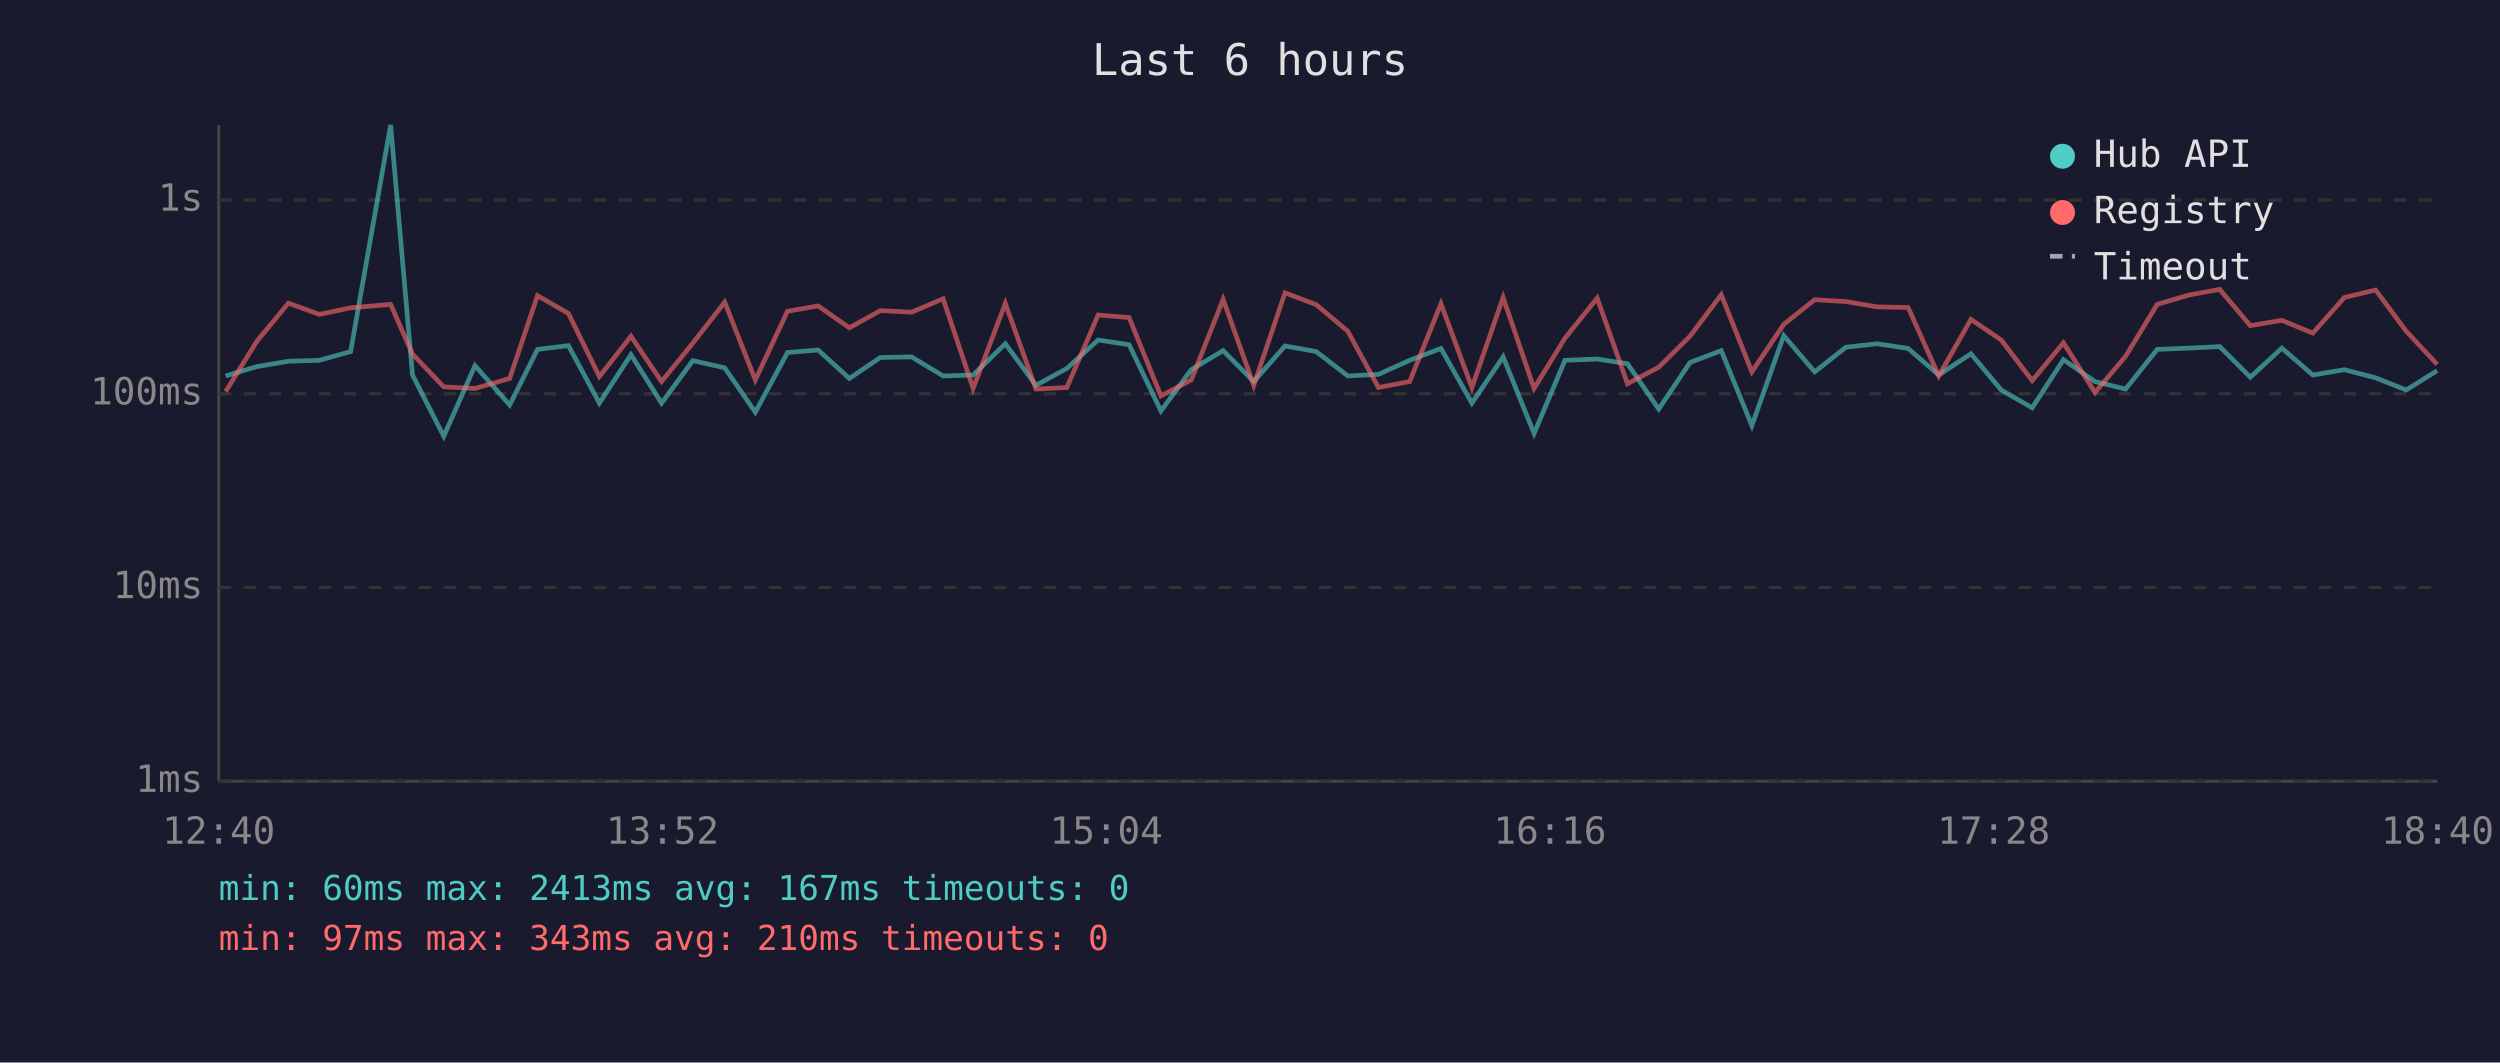
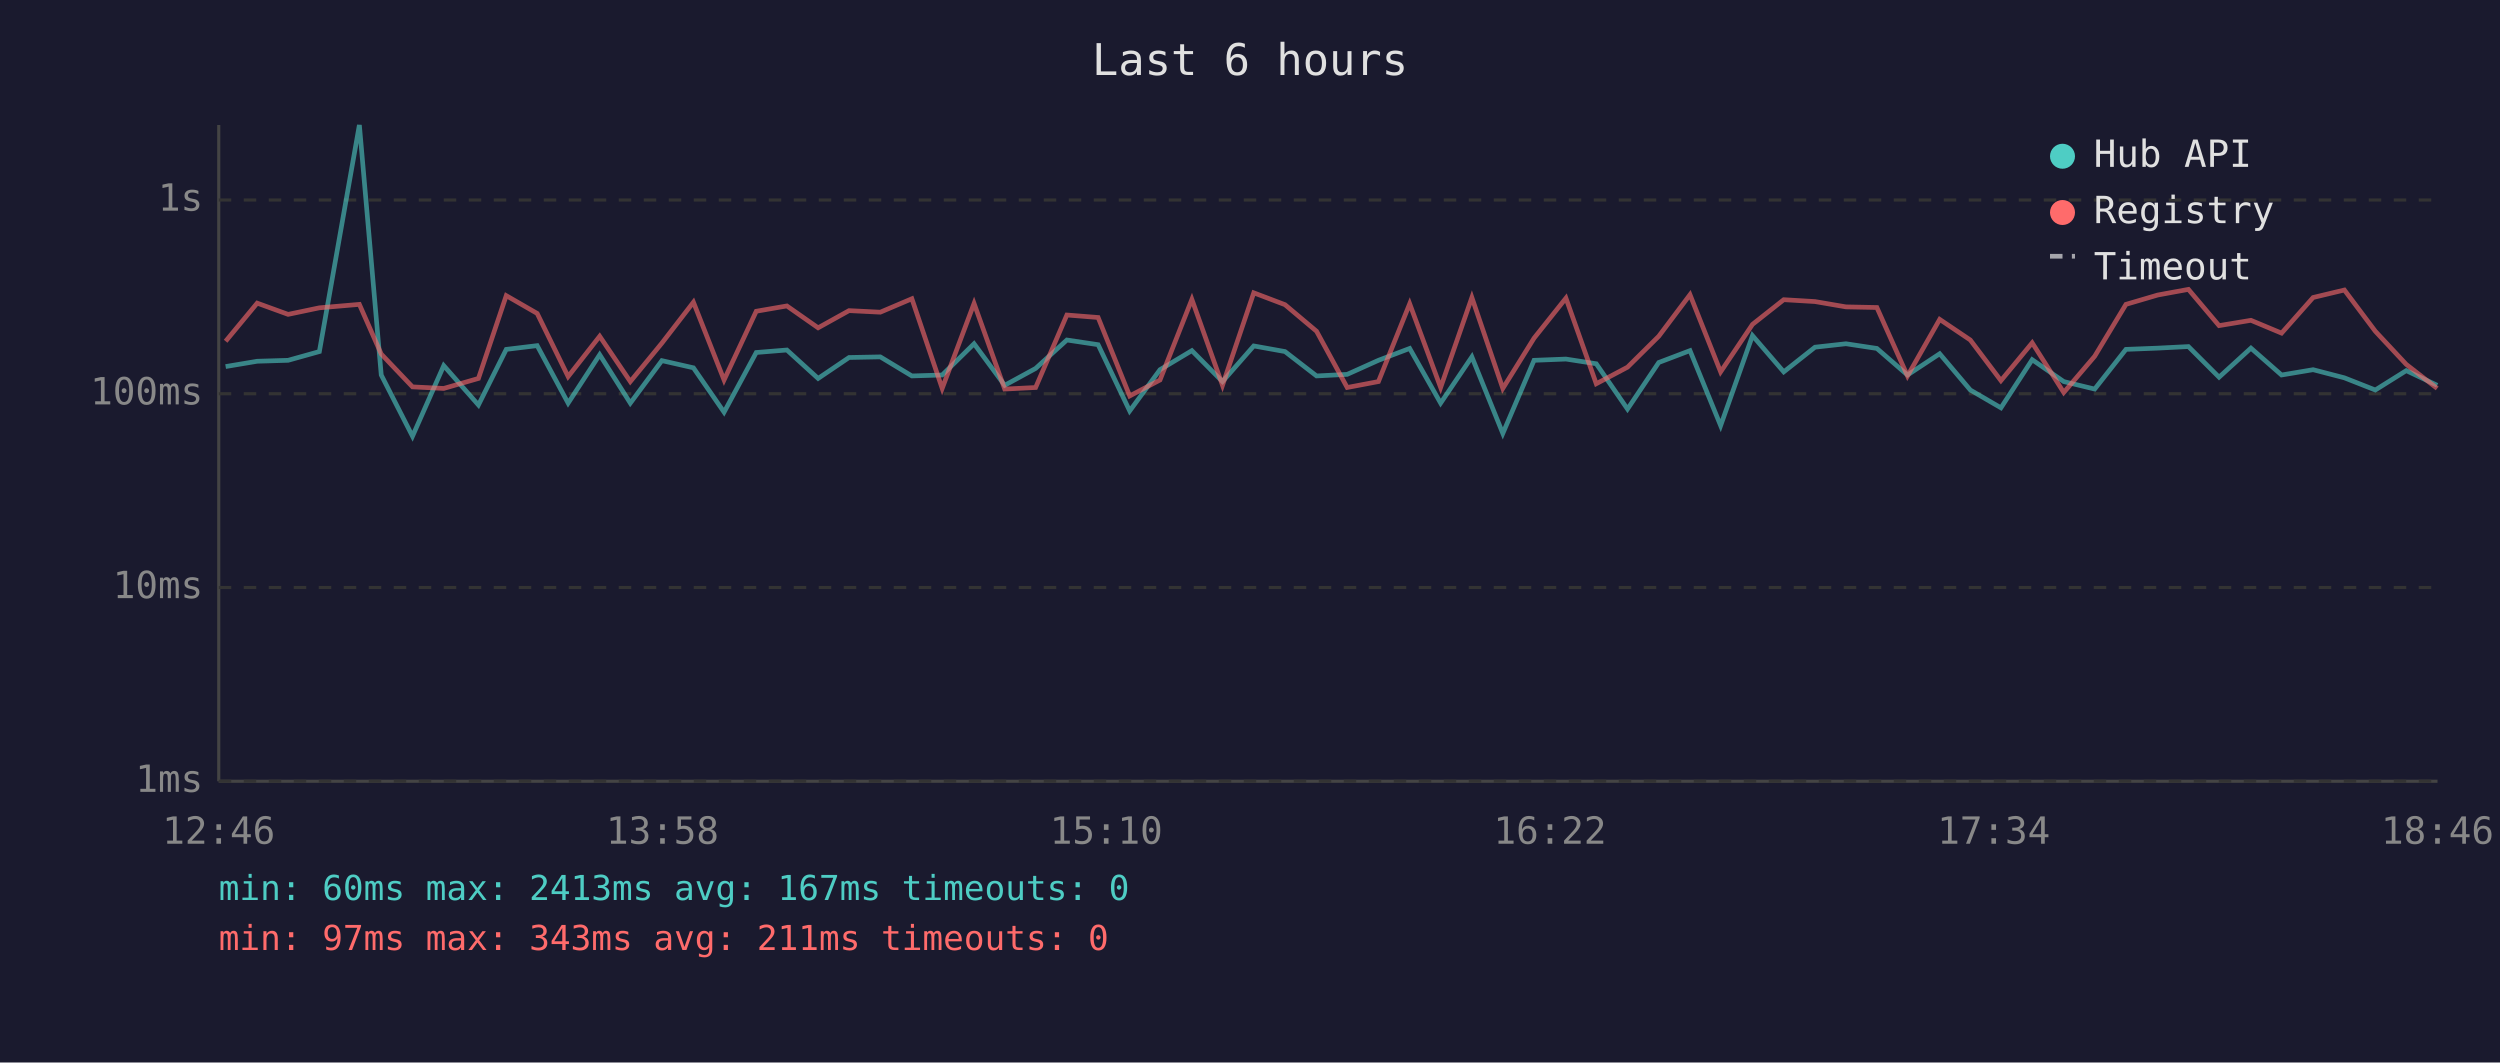
<svg xmlns="http://www.w3.org/2000/svg" viewBox="0 0 800 340" font-family="monospace" font-size="12">
  <rect width="800" height="340" fill="#1a1a2e" />
  <text x="400" y="24" fill="#e0e0e0" font-size="14" text-anchor="middle">Last 6 hours</text>
  <line x1="70" y1="40" x2="70" y2="250" stroke="#444" stroke-width="1" />
  <line x1="70" y1="250" x2="780" y2="250" stroke="#444" stroke-width="1" />
  <line x1="70" y1="250" x2="780" y2="250" stroke="#333" stroke-width="1" stroke-dasharray="4" />
  <text x="65" y="250" fill="#888" text-anchor="end" dominant-baseline="middle">1ms</text>
  <line x1="70" y1="188" x2="780" y2="188" stroke="#333" stroke-width="1" stroke-dasharray="4" />
  <text x="65" y="188" fill="#888" text-anchor="end" dominant-baseline="middle">10ms</text>
  <line x1="70" y1="126" x2="780" y2="126" stroke="#333" stroke-width="1" stroke-dasharray="4" />
  <text x="65" y="126" fill="#888" text-anchor="end" dominant-baseline="middle">100ms</text>
  <line x1="70" y1="64" x2="780" y2="64" stroke="#333" stroke-width="1" stroke-dasharray="4" />
  <text x="65" y="64" fill="#888" text-anchor="end" dominant-baseline="middle">1s</text>
-   <text x="70" y="270" fill="#888" text-anchor="middle">12:40</text>
-   <text x="212" y="270" fill="#888" text-anchor="middle">13:52</text>
-   <text x="354" y="270" fill="#888" text-anchor="middle">15:04</text>
-   <text x="496" y="270" fill="#888" text-anchor="middle">16:16</text>
-   <text x="638" y="270" fill="#888" text-anchor="middle">17:28</text>
-   <text x="780" y="270" fill="#888" text-anchor="middle">18:40</text>
-   <polyline points="72.2,120.3 82.2,117.3 92.3,115.6 102.2,115.3 112.2,112.5 125.0,40.0 132.0,120.0 142.0,139.6 152.0,117.0 163.1,129.6 172.0,111.8 181.9,110.6 191.8,129.0 201.9,113.5 211.7,129.0 221.7,115.4 231.9,117.7 241.7,131.9 252.0,112.8 261.8,112.0 271.8,121.1 281.7,114.4 291.7,114.2 301.8,120.3 311.4,120.0 321.7,110.0 331.5,123.3 341.4,117.9 351.4,108.8 361.3,110.3 371.5,131.5 381.2,118.3 391.4,112.2 401.2,122.1 411.2,110.7 421.2,112.5 431.3,120.3 441.1,119.8 451.1,115.3 461.1,111.5 471.0,129.0 481.0,114.2 490.9,138.7 500.8,115.3 511.1,114.9 520.8,116.4 530.8,130.9 540.8,116.0 550.8,112.2 560.6,136.2 570.8,107.4 580.7,119.0 590.7,111.1 600.7,110.0 610.6,111.5 620.4,120.0 630.7,113.2 640.4,124.8 650.3,130.5 660.3,115.1 670.4,122.1 680.2,124.5 690.3,111.8 700.5,111.4 710.3,110.9 720.1,120.7 730.2,111.4 740.1,120.0 750.2,118.3 760.2,120.9 770.0,124.8 779.9,118.6" fill="none" stroke="#4ecdc4" stroke-width="1.5" opacity="0.6" />
-   <polyline points="72.2,125.3 82.2,109.2 92.3,97.0 102.2,100.6 112.2,98.5 125.0,97.4 132.0,113.3 142.0,123.8 152.0,124.3 163.1,121.1 172.0,94.6 181.9,100.3 191.8,120.5 201.9,107.6 211.7,122.1 221.7,109.8 231.9,96.7 241.7,121.6 252.0,99.6 261.8,97.9 271.8,104.9 281.7,99.4 291.7,99.9 301.8,95.6 311.4,124.3 321.7,97.1 331.5,124.5 341.4,124.0 351.4,100.8 361.3,101.6 371.5,126.7 381.2,121.6 391.4,95.8 401.2,123.3 411.2,93.7 421.2,97.5 431.3,106.0 441.1,124.0 451.1,122.1 461.1,97.2 471.0,124.0 481.0,95.2 490.9,124.3 500.8,108.2 511.1,95.4 520.8,122.8 530.8,117.5 540.8,107.6 550.8,94.3 560.6,119.0 570.8,103.8 580.7,95.9 590.7,96.5 600.7,98.2 610.6,98.4 620.4,120.3 630.7,102.2 640.4,108.8 650.3,121.8 660.3,109.7 670.4,125.6 680.2,114.0 690.3,97.4 700.5,94.4 710.3,92.6 720.1,104.2 730.2,102.5 740.1,106.6 750.2,95.2 760.2,92.8 770.0,106.0 779.9,116.6" fill="none" stroke="#ff6b6b" stroke-width="1.5" opacity="0.6" />
+   <text x="70" y="270" fill="#888" text-anchor="middle">12:46</text>
+   <text x="212" y="270" fill="#888" text-anchor="middle">13:58</text>
+   <text x="354" y="270" fill="#888" text-anchor="middle">15:10</text>
+   <text x="496" y="270" fill="#888" text-anchor="middle">16:22</text>
+   <text x="638" y="270" fill="#888" text-anchor="middle">17:34</text>
+   <text x="780" y="270" fill="#888" text-anchor="middle">18:46</text>
+   <polyline points="72.2,117.3 82.3,115.6 92.2,115.3 102.2,112.5 115.0,40.0 122.0,120.0 132.0,139.6 142.0,117.0 153.1,129.6 162.0,111.8 171.9,110.6 181.8,129.0 191.9,113.5 201.7,129.0 211.8,115.4 221.9,117.7 231.7,131.9 242.0,112.8 251.8,112.0 261.8,121.1 271.7,114.4 281.7,114.2 291.8,120.3 301.5,120.0 311.7,110.0 321.5,123.3 331.4,117.9 341.4,108.8 351.4,110.3 361.5,131.5 371.2,118.3 381.4,112.2 391.2,122.1 401.2,110.7 411.2,112.5 421.3,120.3 431.1,119.8 441.1,115.3 451.1,111.5 461.0,129.0 471.0,114.2 480.9,138.7 490.9,115.3 501.1,114.9 510.8,116.4 520.8,130.9 530.8,116.0 540.8,112.2 550.6,136.2 560.8,107.4 570.8,119.0 580.8,111.1 590.7,110.0 600.6,111.5 610.4,120.0 620.7,113.2 630.5,124.8 640.3,130.5 650.3,115.1 660.4,122.1 670.3,124.5 680.3,111.8 690.5,111.4 700.3,110.9 710.1,120.7 720.3,111.4 730.1,120.0 740.2,118.3 750.2,120.9 760.1,124.8 770.0,118.6 779.9,123.3" fill="none" stroke="#4ecdc4" stroke-width="1.5" opacity="0.6" />
+   <polyline points="72.2,109.2 82.3,97.0 92.2,100.6 102.2,98.5 115.0,97.4 122.0,113.3 132.0,123.8 142.0,124.3 153.1,121.1 162.0,94.6 171.9,100.3 181.8,120.5 191.9,107.6 201.7,122.1 211.8,109.8 221.9,96.7 231.7,121.6 242.0,99.6 251.8,97.9 261.8,104.9 271.7,99.4 281.7,99.9 291.8,95.6 301.5,124.3 311.7,97.1 321.5,124.5 331.4,124.0 341.4,100.8 351.4,101.6 361.5,126.7 371.2,121.6 381.4,95.8 391.2,123.3 401.2,93.7 411.2,97.5 421.3,106.0 431.1,124.0 441.1,122.1 451.1,97.2 461.0,124.0 471.0,95.2 480.9,124.3 490.9,108.2 501.1,95.4 510.8,122.8 520.8,117.5 530.8,107.6 540.8,94.3 550.6,119.0 560.8,103.8 570.8,95.9 580.8,96.5 590.7,98.2 600.6,98.4 610.4,120.3 620.7,102.2 630.5,108.8 640.3,121.8 650.3,109.7 660.4,125.6 670.3,114.0 680.3,97.4 690.5,94.4 700.3,92.6 710.1,104.2 720.3,102.5 730.1,106.6 740.2,95.2 750.2,92.8 760.1,106.0 770.0,116.6 779.9,124.3" fill="none" stroke="#ff6b6b" stroke-width="1.5" opacity="0.6" />
  <circle cx="660" cy="50" r="4" fill="#4ecdc4" />
  <text x="670" y="50" fill="#e0e0e0" dominant-baseline="middle">Hub API</text>
  <circle cx="660" cy="68" r="4" fill="#ff6b6b" />
  <text x="670" y="68" fill="#e0e0e0" dominant-baseline="middle">Registry</text>
  <line x1="656" y1="82" x2="664" y2="82" stroke="#e0e0e0" stroke-width="1.5" stroke-dasharray="4,3" opacity="0.7" />
  <text x="670" y="86" fill="#e0e0e0" dominant-baseline="middle">Timeout</text>
  <text x="70" y="288" fill="#4ecdc4" font-size="11">min: 60ms  max: 2413ms  avg: 167ms  timeouts: 0</text>
-   <text x="70" y="304" fill="#ff6b6b" font-size="11">min: 97ms  max: 343ms  avg: 210ms  timeouts: 0</text>
+   <text x="70" y="304" fill="#ff6b6b" font-size="11">min: 97ms  max: 343ms  avg: 211ms  timeouts: 0</text>
</svg>
